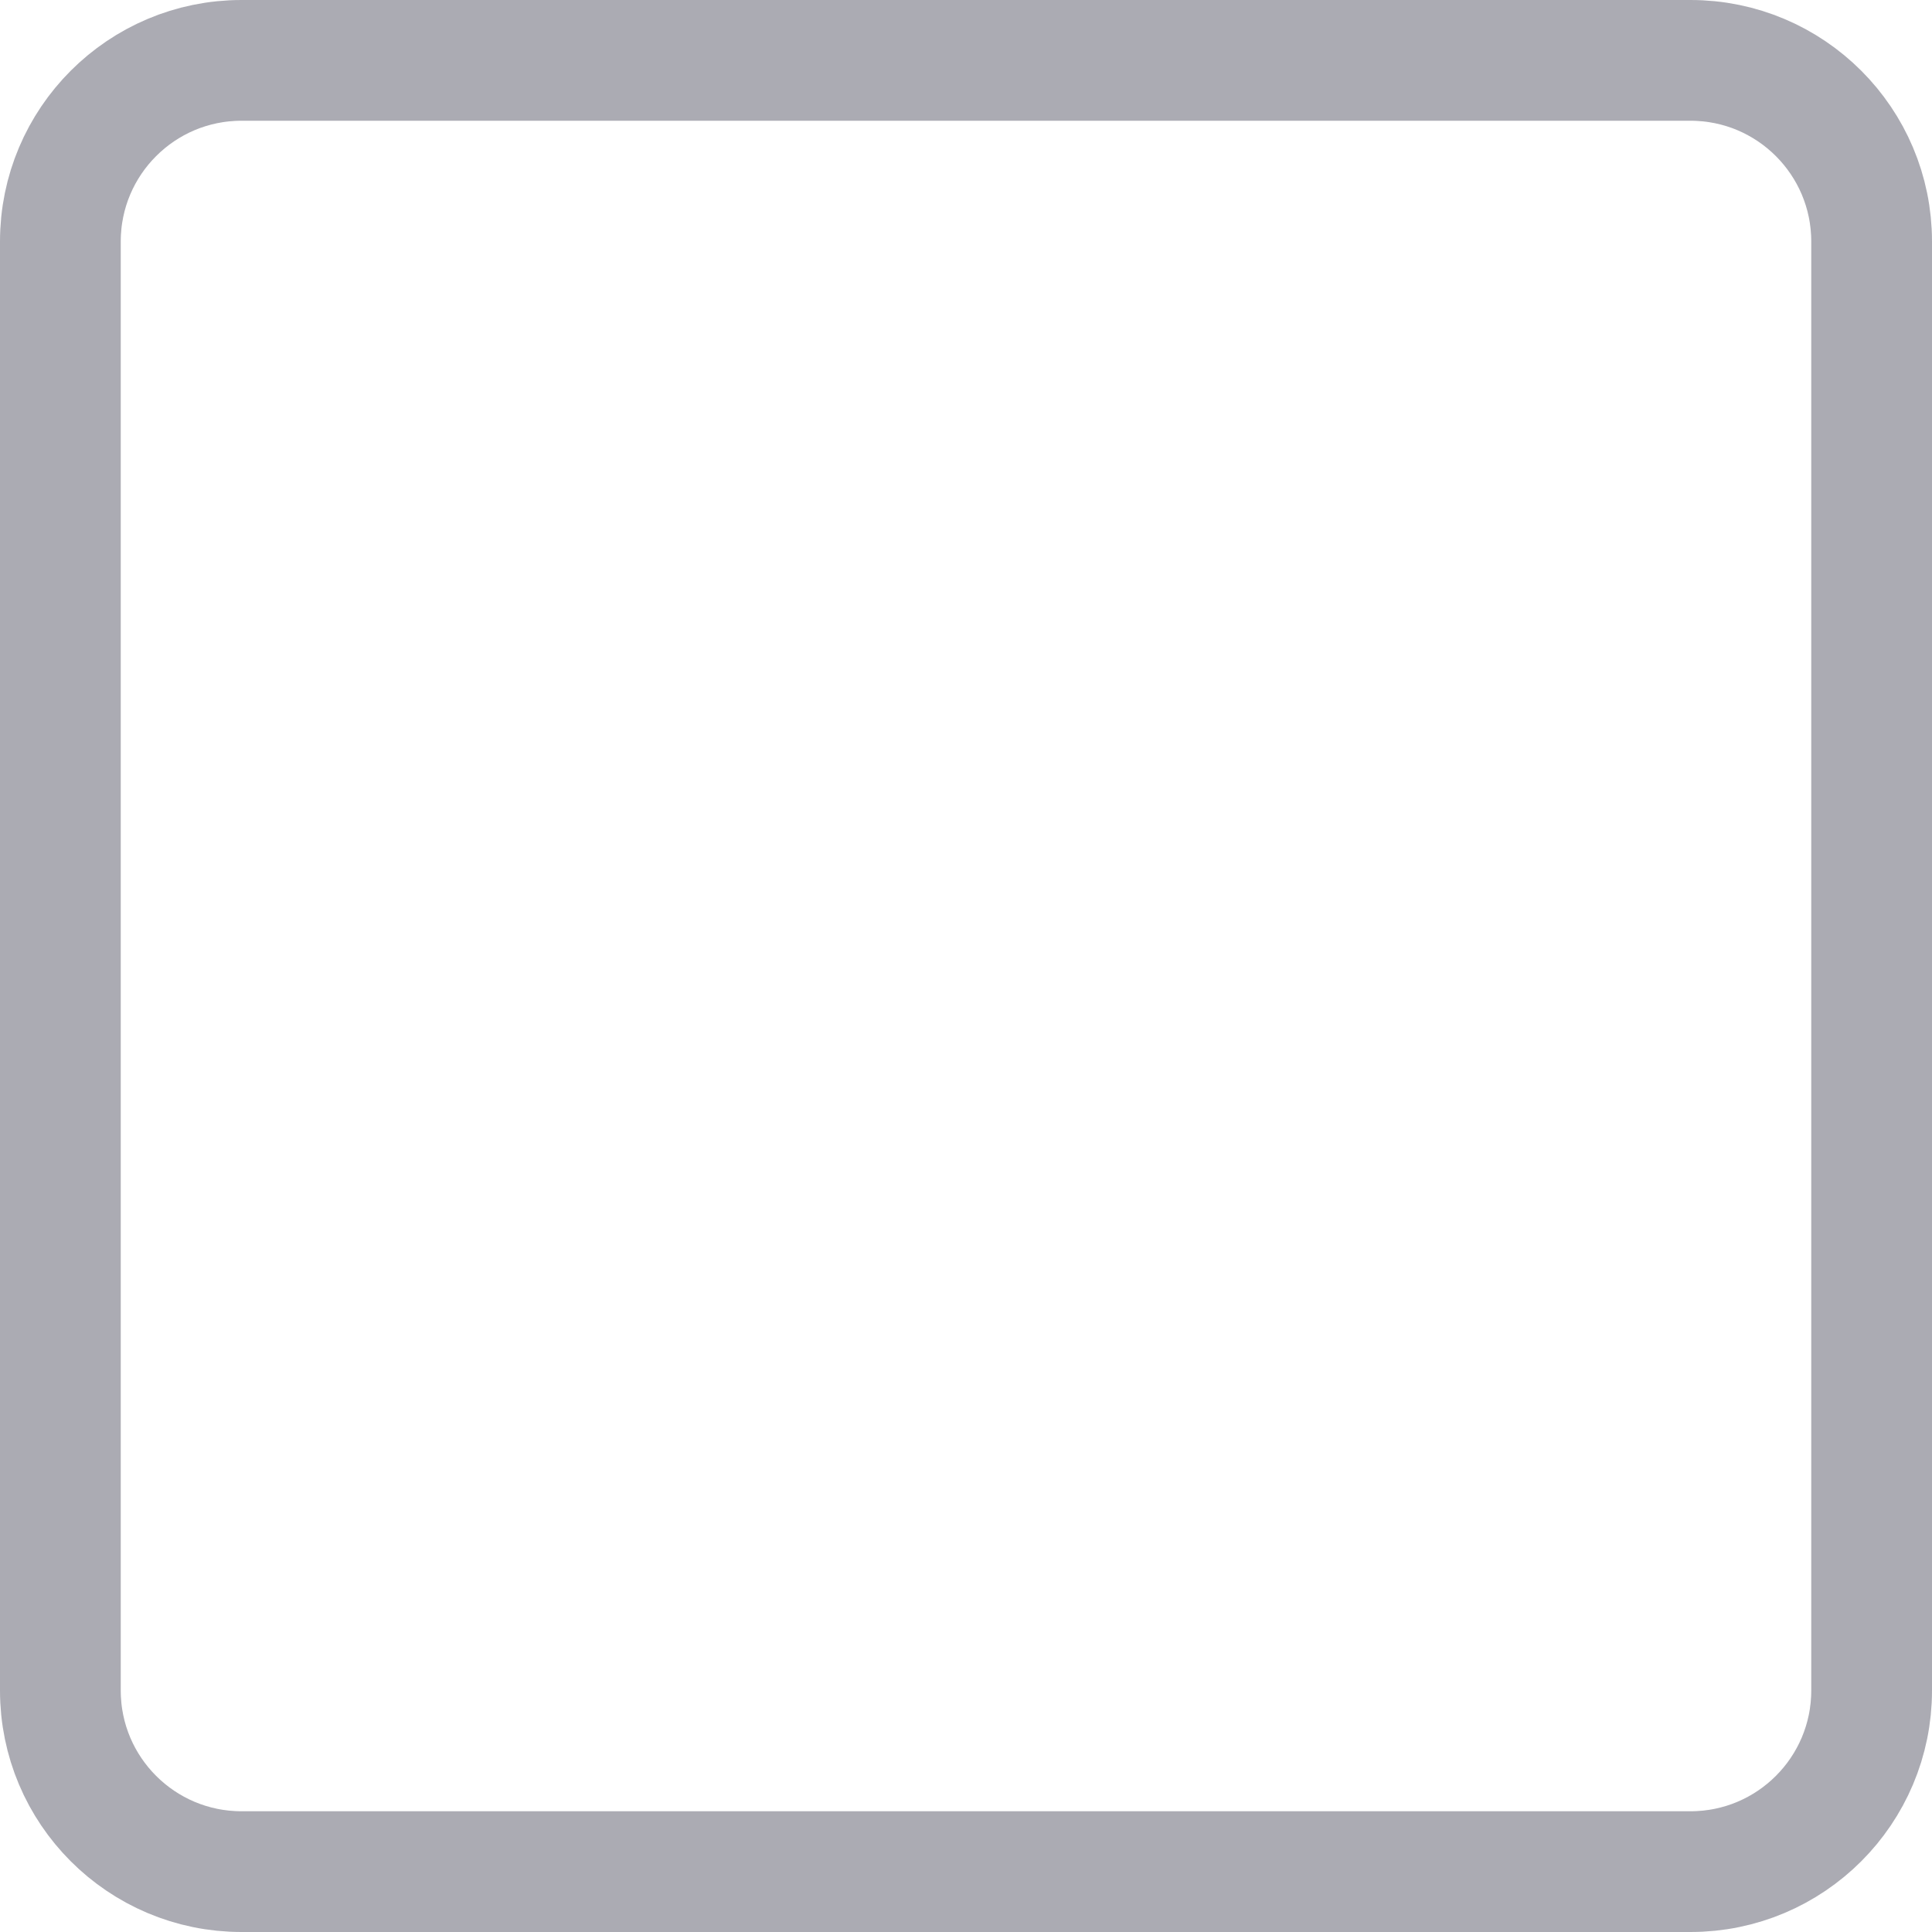
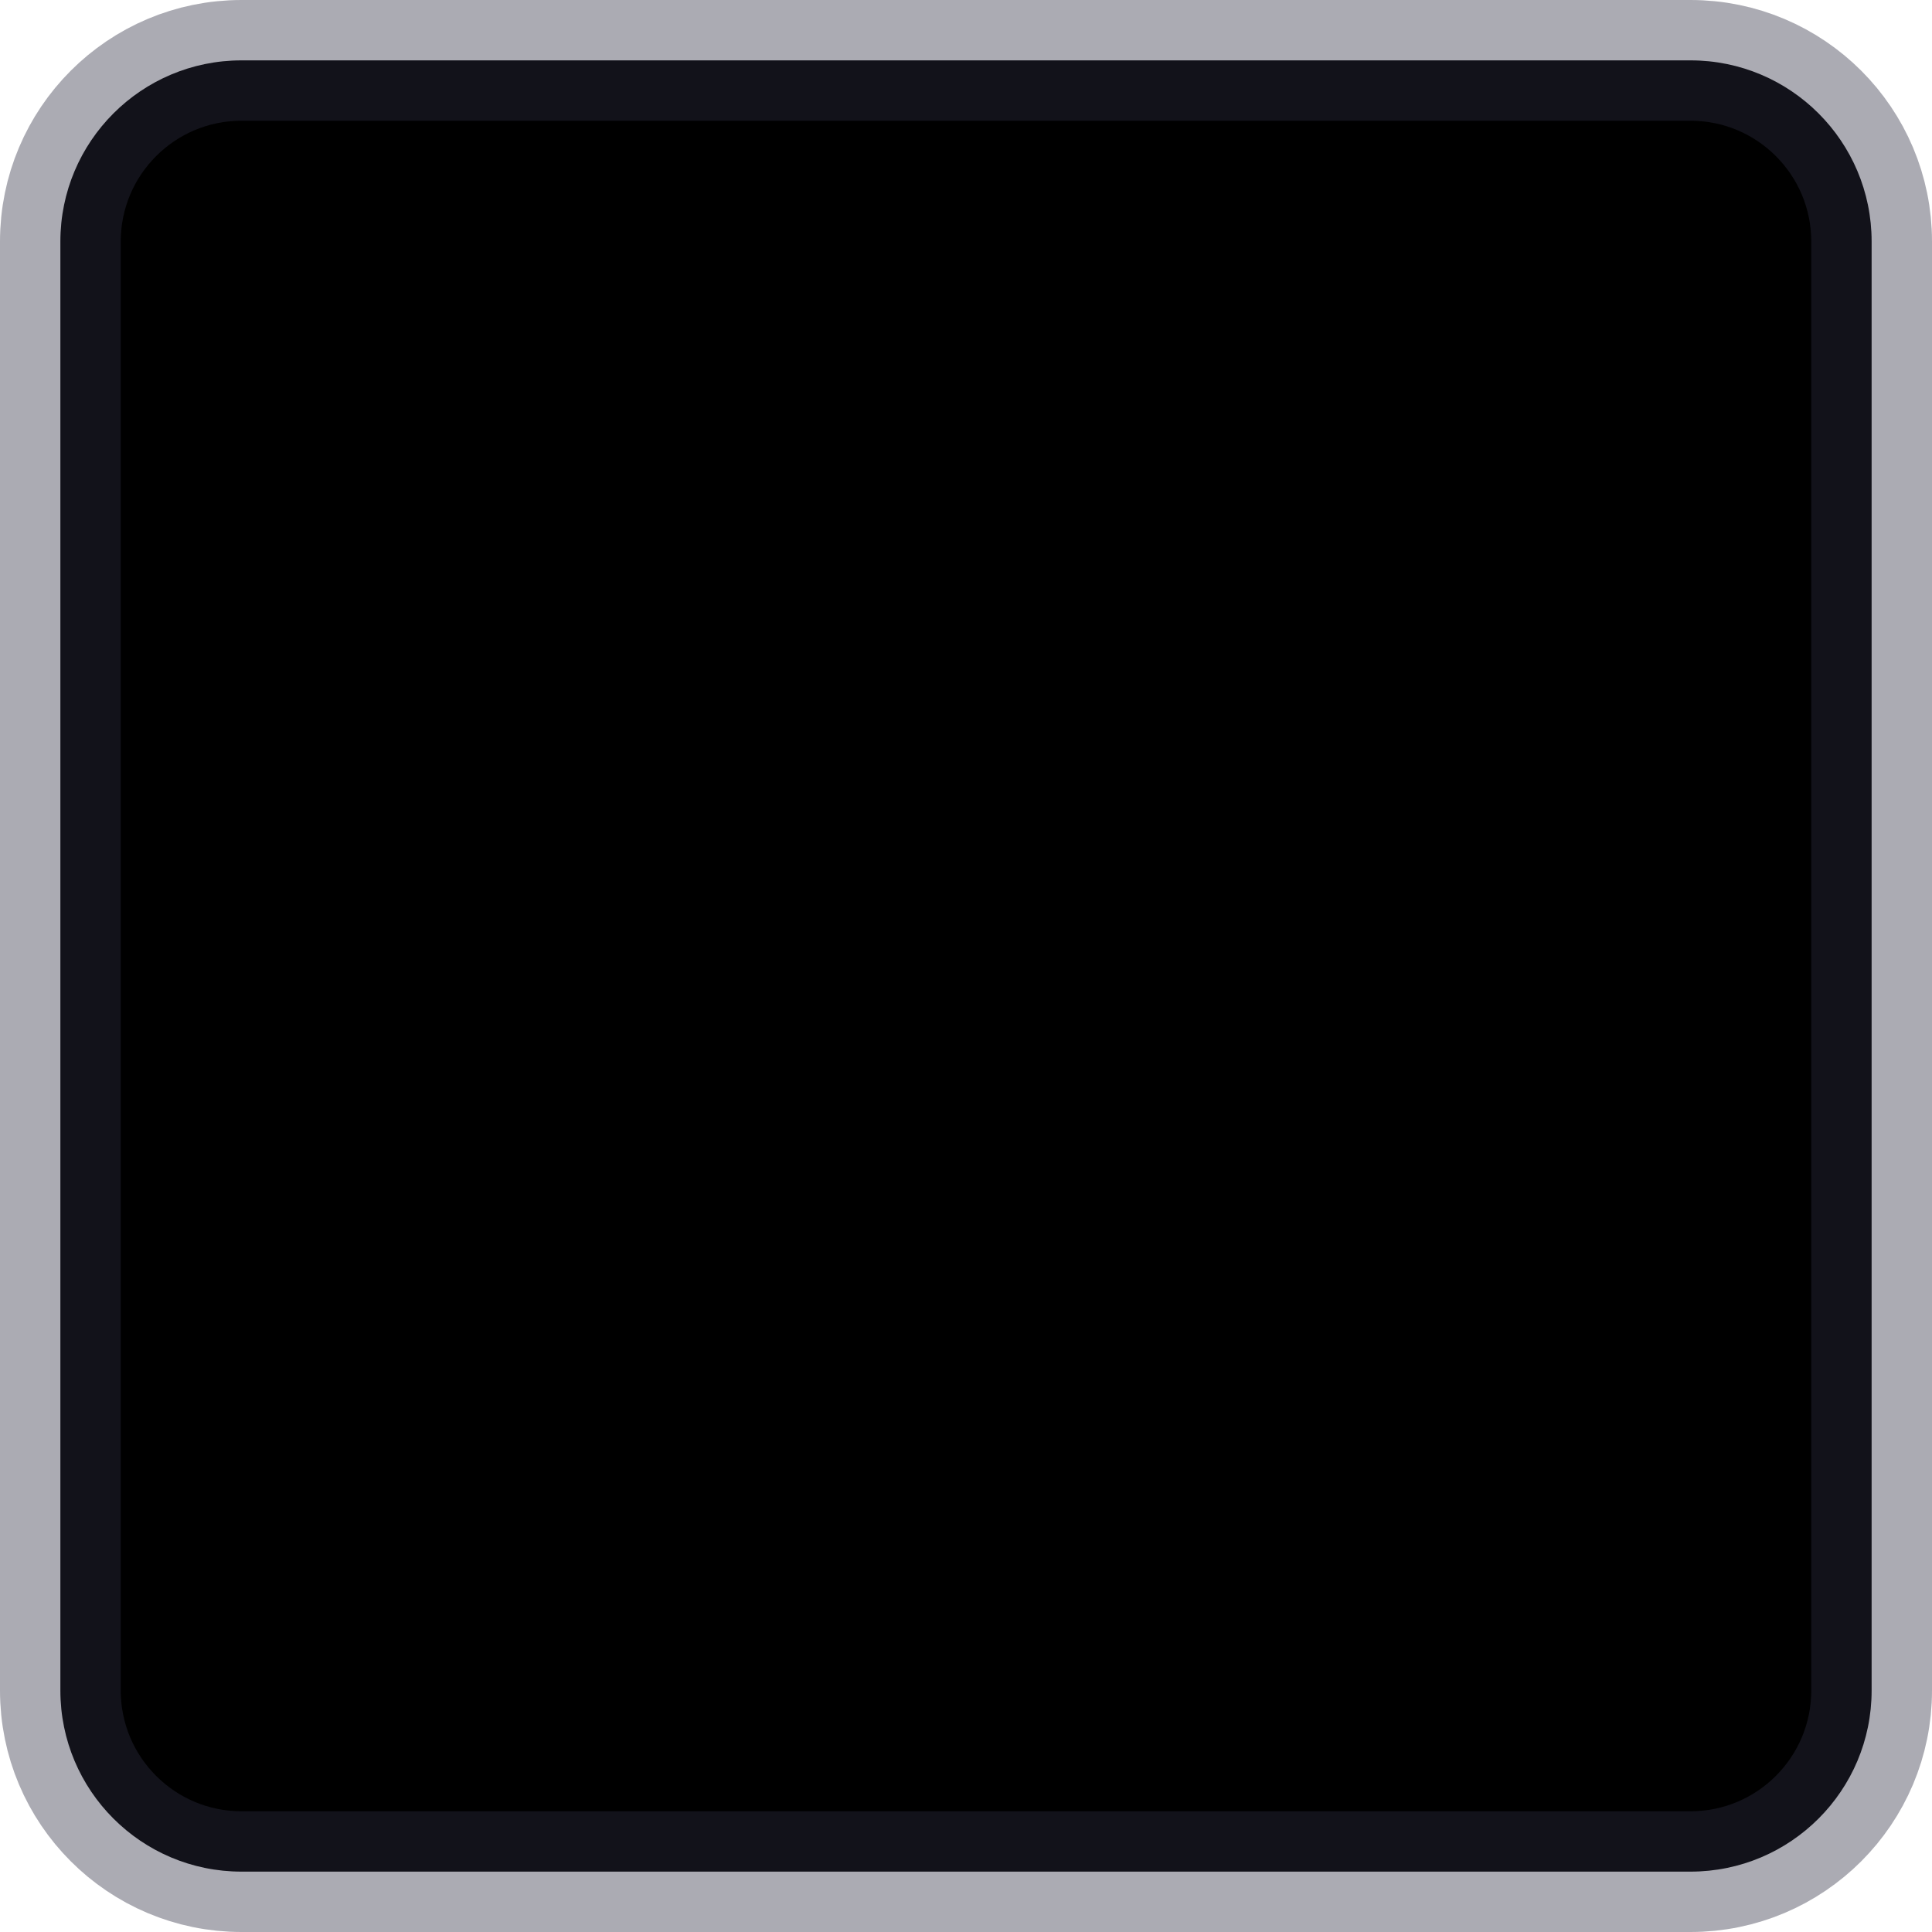
- <svg xmlns="http://www.w3.org/2000/svg" width="16" height="16" viewBox="0 0 16 16" fill="none">
+ <svg width="16" height="16" viewBox="0 0 16 16">
  <rect x="0.5" y="0.5" width="15" height="15" rx="1.5" stroke="#2E2F42" stroke-opacity="0.4" />
</svg>
